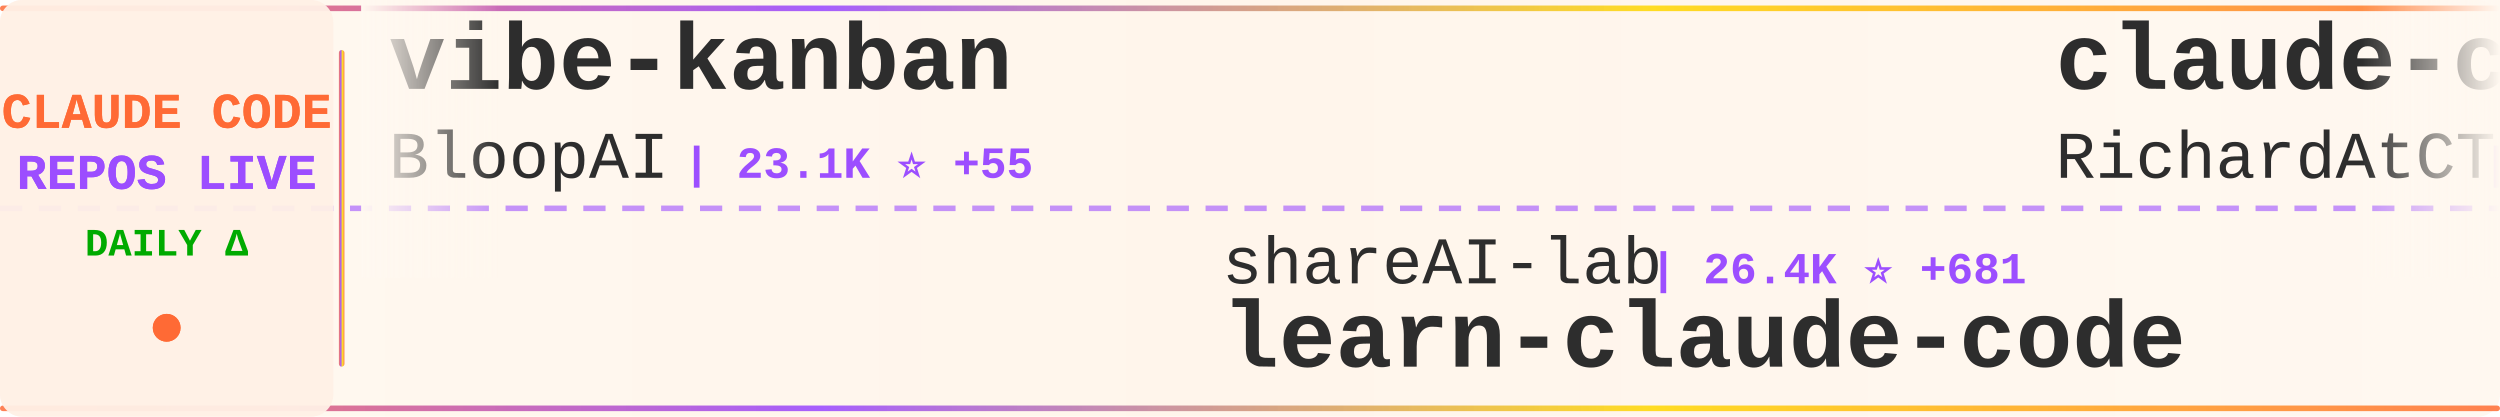
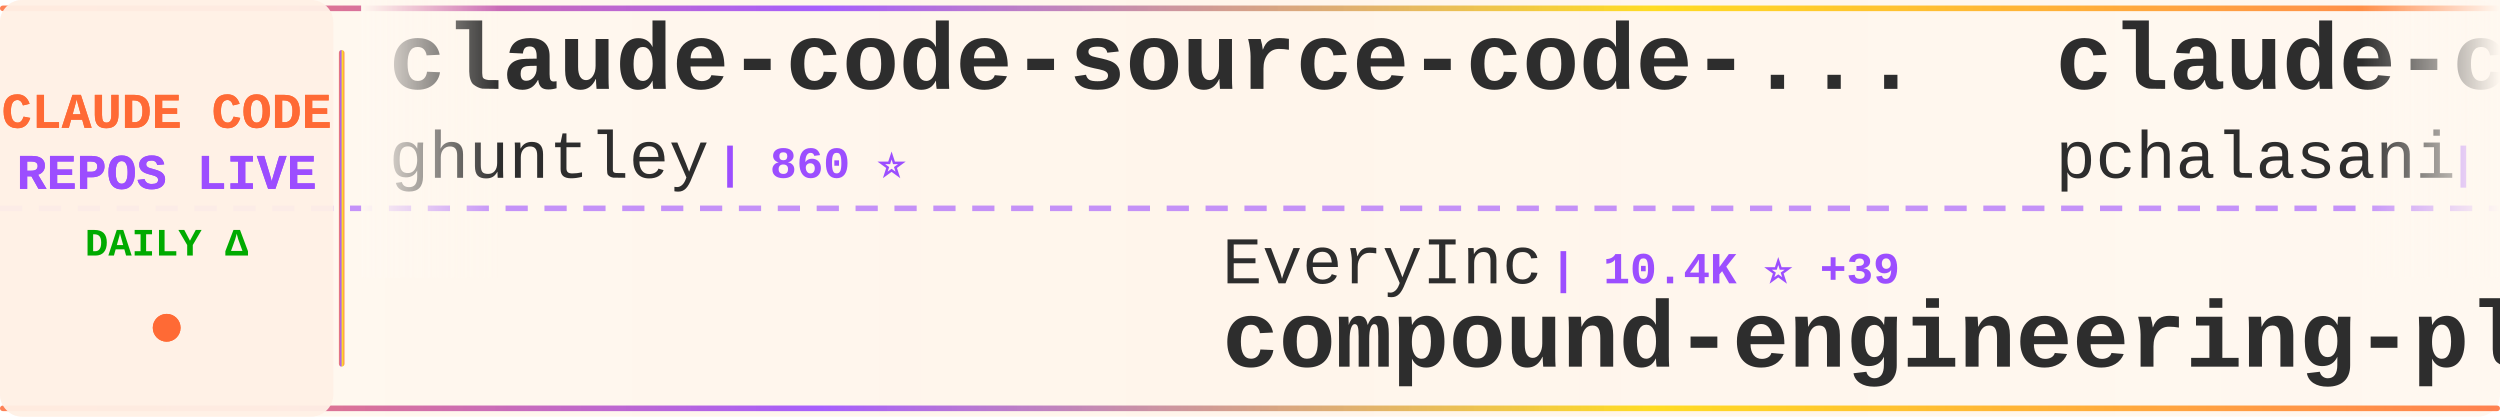
<svg xmlns="http://www.w3.org/2000/svg" width="900" height="150">
  <defs>
    <linearGradient id="tickerBg" x1="0%" y1="0%" x2="100%" y2="0%">
      <stop offset="0%" style="stop-color:#fff8f0;stop-opacity:0.98" />
      <stop offset="50%" style="stop-color:#fff5eb;stop-opacity:1" />
      <stop offset="100%" style="stop-color:#fff8f0;stop-opacity:0.98" />
    </linearGradient>
    <linearGradient id="borderGrad" x1="0%" y1="0%" x2="100%" y2="0%">
      <stop offset="0%" style="stop-color:#FF6B35;stop-opacity:0.85">
        <animate attributeName="stop-opacity" values="0.85;1;0.85" dur="2s" repeatCount="indefinite" />
      </stop>
      <stop offset="33%" style="stop-color:#9C4EFF;stop-opacity:0.9">
        <animate attributeName="stop-opacity" values="0.9;1;0.9" dur="2.2s" repeatCount="indefinite" />
      </stop>
      <stop offset="66%" style="stop-color:#FFD700;stop-opacity:0.85">
        <animate attributeName="stop-opacity" values="0.85;1;0.85" dur="1.8s" repeatCount="indefinite" />
      </stop>
      <stop offset="100%" style="stop-color:#FF6B35;stop-opacity:0.85">
        <animate attributeName="stop-opacity" values="0.85;1;0.85" dur="2s" repeatCount="indefinite" />
      </stop>
    </linearGradient>
    <filter id="textGlow">
      <feGaussianBlur stdDeviation="0.15" result="coloredBlur" />
      <feMerge>
        <feMergeNode in="coloredBlur" />
        <feMergeNode in="SourceGraphic" />
      </feMerge>
    </filter>
    <filter id="metricGlow">
      <feGaussianBlur stdDeviation="0.2" result="coloredBlur" />
      <feMerge>
        <feMergeNode in="coloredBlur" />
        <feMergeNode in="SourceGraphic" />
      </feMerge>
    </filter>
    <linearGradient id="leftFade" x1="0%" y1="0%" x2="100%" y2="0%">
      <stop offset="0%" style="stop-color:#fff8f0;stop-opacity:1" />
      <stop offset="100%" style="stop-color:#fff8f0;stop-opacity:0" />
    </linearGradient>
    <linearGradient id="rightFade" x1="0%" y1="0%" x2="100%" y2="0%">
      <stop offset="0%" style="stop-color:#fff8f0;stop-opacity:0" />
      <stop offset="100%" style="stop-color:#fff8f0;stop-opacity:1" />
    </linearGradient>
  </defs>
  <rect width="900" height="150" fill="url(#tickerBg)" rx="8" />
  <rect x="0" y="2" width="900" height="2" fill="url(#borderGrad)" rx="1" />
  <rect x="0" y="146" width="900" height="2" fill="url(#borderGrad)" rx="1" />
  <line x1="0" y1="75" x2="900" y2="75" stroke="#9C4EFF" stroke-width="2" stroke-dasharray="8 6" opacity="0.6" />
  <rect x="0" y="0" width="120" height="150" fill="#fff0e6" opacity="0.95" rx="8" />
  <text x="60" y="46" font-family="'Courier New', monospace" font-size="18" font-weight="bold" fill="#FF6B35" text-anchor="middle" filter="url(#textGlow)">
    CLAUDE CODE
  </text>
  <text x="60" y="68" font-family="'Courier New', monospace" font-size="18" font-weight="bold" fill="#9C4EFF" text-anchor="middle" filter="url(#textGlow)">
    REPOS LIVE
  </text>
  <text x="60" y="92" font-family="'Courier New', monospace" font-size="14" font-weight="bold" fill="#00aa00" text-anchor="middle">
    DAILY Δ
  </text>
  <circle cx="60" cy="118" r="5" fill="#FF6B35" filter="url(#metricGlow)">
    <animate attributeName="r" values="4;6;4" dur="1.5s" repeatCount="indefinite" />
    <animate attributeName="opacity" values="0.6;1;0.6" dur="1.5s" repeatCount="indefinite" />
  </circle>
  <rect x="122" y="18" width="2" height="114" fill="url(#borderGrad)" rx="1" />
  <clipPath id="tickerClip">
    <rect x="130" y="0" width="770" height="150" />
  </clipPath>
  <g clip-path="url(#tickerClip)">
    <g id="tickerItems">
      <animateTransform attributeName="transform" attributeType="XML" type="translate" from="0 0" to="-3000 0" dur="54s" repeatCount="indefinite" />
      <g transform="translate(0, 0)">
-         <text x="140" y="32" font-family="'Courier New', monospace" font-size="34" font-weight="bold" fill="#2d2d2d">vibe-kanban</text>
-         <text x="140" y="64" font-family="'Courier New', monospace" font-size="24" font-weight="normal" fill="#2d2d2d" opacity="1.0">BloopAI</text>
-         <text x="246" y="64" font-family="'Courier New', monospace" font-size="16" font-weight="bold" fill="#9C4EFF"> | 23.1K ⭐ +55</text>
+         <text x="140" y="32" font-family="'Courier New', monospace" font-size="34" font-weight="bold" fill="#2d2d2d">claude-code-source-code-...</text>
+         <text x="140" y="64" font-family="'Courier New', monospace" font-size="24" font-weight="normal" fill="#2d2d2d" opacity="1.0">ghuntley</text>
+         <text x="258" y="64" font-family="'Courier New', monospace" font-size="16" font-weight="bold" fill="#9C4EFF"> | 860 ⭐</text>
      </g>
      <g transform="translate(300, 0)">
-         <text x="140" y="102" font-family="'Courier New', monospace" font-size="24" font-weight="normal" fill="#2d2d2d" opacity="1.0">shareAI-lab</text>
-         <text x="294" y="102" font-family="'Courier New', monospace" font-size="16" font-weight="bold" fill="#9C4EFF"> | 26.4K ⭐ +681</text>
-         <text x="140" y="132" font-family="'Courier New', monospace" font-size="34" font-weight="bold" fill="#2d2d2d">learn-claude-code</text>
+         <text x="140" y="102" font-family="'Courier New', monospace" font-size="24" font-weight="normal" fill="#2d2d2d" opacity="1.0">EveryInc</text>
+         <text x="258" y="102" font-family="'Courier New', monospace" font-size="16" font-weight="bold" fill="#9C4EFF"> | 10.4K ⭐ +39</text>
+         <text x="140" y="132" font-family="'Courier New', monospace" font-size="34" font-weight="bold" fill="#2d2d2d">compound-engineering-plu...</text>
      </g>
      <g transform="translate(600, 0)">
+         <text x="140" y="32" font-family="'Courier New', monospace" font-size="34" font-weight="bold" fill="#2d2d2d">claude-code-tools</text>
+         <text x="140" y="64" font-family="'Courier New', monospace" font-size="24" font-weight="normal" fill="#2d2d2d" opacity="1.0">pchalasani</text>
+         <text x="282" y="64" font-family="'Courier New', monospace" font-size="16" font-weight="bold" fill="#9C4EFF"> | 1.6K ⭐ +1</text>
+       </g>
+       <g transform="translate(900, 0)">
+         <text x="140" y="102" font-family="'Courier New', monospace" font-size="24" font-weight="normal" fill="#2d2d2d" opacity="1.0">darcyegb</text>
+         <text x="258" y="102" font-family="'Courier New', monospace" font-size="16" font-weight="bold" fill="#9C4EFF"> | 591 ⭐ +1</text>
+         <text x="140" y="132" font-family="'Courier New', monospace" font-size="34" font-weight="bold" fill="#2d2d2d">ClaudeCodeAgents</text>
+       </g>
+       <g transform="translate(1200, 0)">
+         <text x="140" y="32" font-family="'Courier New', monospace" font-size="34" font-weight="bold" fill="#2d2d2d">claude-code-plugins-plus...</text>
+         <text x="140" y="64" font-family="'Courier New', monospace" font-size="24" font-weight="normal" fill="#2d2d2d" opacity="1.0">jeremylongshore</text>
+         <text x="342" y="64" font-family="'Courier New', monospace" font-size="16" font-weight="bold" fill="#9C4EFF"> | 1.6K ⭐ +4</text>
+       </g>
+       <g transform="translate(1500, 0)">
+         <text x="140" y="102" font-family="'Courier New', monospace" font-size="24" font-weight="normal" fill="#2d2d2d" opacity="1.0">zhukunpenglinyutong</text>
+         <text x="390" y="102" font-family="'Courier New', monospace" font-size="16" font-weight="bold" fill="#9C4EFF"> | 1.7K ⭐ +47</text>
+         <text x="140" y="132" font-family="'Courier New', monospace" font-size="34" font-weight="bold" fill="#2d2d2d">idea-claude-code-gui</text>
+       </g>
+       <g transform="translate(1800, 0)">
        <text x="140" y="32" font-family="'Courier New', monospace" font-size="34" font-weight="bold" fill="#2d2d2d">claude-code-telegram</text>
        <text x="140" y="64" font-family="'Courier New', monospace" font-size="24" font-weight="normal" fill="#2d2d2d" opacity="1.0">RichardAtCT</text>
        <text x="294" y="64" font-family="'Courier New', monospace" font-size="16" font-weight="bold" fill="#9C4EFF"> | 2.1K ⭐ +14</text>
      </g>
-       <g transform="translate(900, 0)">
-         <text x="140" y="102" font-family="'Courier New', monospace" font-size="24" font-weight="normal" fill="#2d2d2d" opacity="1.0">ChrisWiles</text>
-         <text x="282" y="102" font-family="'Courier New', monospace" font-size="16" font-weight="bold" fill="#9C4EFF"> | 5.5K ⭐ +8</text>
-         <text x="140" y="132" font-family="'Courier New', monospace" font-size="34" font-weight="bold" fill="#2d2d2d">claude-code-showcase</text>
-       </g>
-       <g transform="translate(1200, 0)">
-         <text x="140" y="32" font-family="'Courier New', monospace" font-size="34" font-weight="bold" fill="#2d2d2d">get-shit-done</text>
-         <text x="140" y="64" font-family="'Courier New', monospace" font-size="24" font-weight="normal" fill="#2d2d2d" opacity="1.0">gsd-build</text>
-         <text x="270" y="64" font-family="'Courier New', monospace" font-size="16" font-weight="bold" fill="#9C4EFF"> | 29.7K ⭐ +674</text>
-       </g>
-       <g transform="translate(1500, 0)">
-         <text x="140" y="102" font-family="'Courier New', monospace" font-size="24" font-weight="normal" fill="#2d2d2d" opacity="1.0">github</text>
-         <text x="234" y="102" font-family="'Courier New', monospace" font-size="16" font-weight="bold" fill="#9C4EFF"> | 76.6K ⭐ +326</text>
-         <text x="140" y="132" font-family="'Courier New', monospace" font-size="34" font-weight="bold" fill="#2d2d2d">spec-kit</text>
-       </g>
-       <g transform="translate(1800, 0)">
-         <text x="140" y="32" font-family="'Courier New', monospace" font-size="34" font-weight="bold" fill="#2d2d2d">claude-code-my-workflow</text>
-         <text x="140" y="64" font-family="'Courier New', monospace" font-size="24" font-weight="normal" fill="#2d2d2d" opacity="1.0">pedrohcgs</text>
-         <text x="270" y="64" font-family="'Courier New', monospace" font-size="16" font-weight="bold" fill="#9C4EFF"> | 627 ⭐ +9</text>
-       </g>
      <g transform="translate(2100, 0)">
        <text x="140" y="102" font-family="'Courier New', monospace" font-size="24" font-weight="normal" fill="#2d2d2d" opacity="1.0">KimYx0207</text>
-         <text x="270" y="102" font-family="'Courier New', monospace" font-size="16" font-weight="bold" fill="#9C4EFF"> | 2.0K ⭐ +38</text>
+         <text x="270" y="102" font-family="'Courier New', monospace" font-size="16" font-weight="bold" fill="#9C4EFF"> | 2.0K ⭐ +31</text>
        <text x="140" y="132" font-family="'Courier New', monospace" font-size="34" font-weight="bold" fill="#2d2d2d">Claude-Code-x-OpenClaw-G...</text>
      </g>
      <g transform="translate(2400, 0)">
-         <text x="140" y="32" font-family="'Courier New', monospace" font-size="34" font-weight="bold" fill="#2d2d2d">claude-code-hooks-multi-...</text>
-         <text x="140" y="64" font-family="'Courier New', monospace" font-size="24" font-weight="normal" fill="#2d2d2d" opacity="1.0">disler</text>
-         <text x="234" y="64" font-family="'Courier New', monospace" font-size="16" font-weight="bold" fill="#9C4EFF"> | 1.3K ⭐ +3</text>
+         <text x="140" y="32" font-family="'Courier New', monospace" font-size="34" font-weight="bold" fill="#2d2d2d">claude-code-webui</text>
+         <text x="140" y="64" font-family="'Courier New', monospace" font-size="24" font-weight="normal" fill="#2d2d2d" opacity="1.0">sugyan</text>
+         <text x="234" y="64" font-family="'Courier New', monospace" font-size="16" font-weight="bold" fill="#9C4EFF"> | 961 ⭐ +2</text>
      </g>
      <g transform="translate(2700, 0)">
-         <text x="140" y="102" font-family="'Courier New', monospace" font-size="24" font-weight="normal" fill="#2d2d2d" opacity="1.0">zebbern</text>
-         <text x="246" y="102" font-family="'Courier New', monospace" font-size="16" font-weight="bold" fill="#9C4EFF"> | 3.6K ⭐ +7</text>
-         <text x="140" y="132" font-family="'Courier New', monospace" font-size="34" font-weight="bold" fill="#2d2d2d">claude-code-guide</text>
+         <text x="140" y="102" font-family="'Courier New', monospace" font-size="24" font-weight="normal" fill="#2d2d2d" opacity="1.0">https-deeplearning-ai</text>
+         <text x="414" y="102" font-family="'Courier New', monospace" font-size="16" font-weight="bold" fill="#9C4EFF"> | 449 ⭐</text>
+         <text x="140" y="132" font-family="'Courier New', monospace" font-size="34" font-weight="bold" fill="#2d2d2d">sc-claude-code-files</text>
      </g>
      <g transform="translate(3000, 0)">
-         <text x="140" y="32" font-family="'Courier New', monospace" font-size="34" font-weight="bold" fill="#2d2d2d">vibe-kanban</text>
-         <text x="140" y="64" font-family="'Courier New', monospace" font-size="24" font-weight="normal" fill="#2d2d2d" opacity="1.0">BloopAI</text>
-         <text x="246" y="64" font-family="'Courier New', monospace" font-size="16" font-weight="bold" fill="#9C4EFF"> | 23.1K ⭐ +55</text>
+         <text x="140" y="32" font-family="'Courier New', monospace" font-size="34" font-weight="bold" fill="#2d2d2d">claude-code-source-code-...</text>
+         <text x="140" y="64" font-family="'Courier New', monospace" font-size="24" font-weight="normal" fill="#2d2d2d" opacity="1.0">ghuntley</text>
+         <text x="258" y="64" font-family="'Courier New', monospace" font-size="16" font-weight="bold" fill="#9C4EFF"> | 860 ⭐</text>
      </g>
      <g transform="translate(3300, 0)">
-         <text x="140" y="102" font-family="'Courier New', monospace" font-size="24" font-weight="normal" fill="#2d2d2d" opacity="1.0">shareAI-lab</text>
-         <text x="294" y="102" font-family="'Courier New', monospace" font-size="16" font-weight="bold" fill="#9C4EFF"> | 26.4K ⭐ +681</text>
-         <text x="140" y="132" font-family="'Courier New', monospace" font-size="34" font-weight="bold" fill="#2d2d2d">learn-claude-code</text>
+         <text x="140" y="102" font-family="'Courier New', monospace" font-size="24" font-weight="normal" fill="#2d2d2d" opacity="1.0">EveryInc</text>
+         <text x="258" y="102" font-family="'Courier New', monospace" font-size="16" font-weight="bold" fill="#9C4EFF"> | 10.4K ⭐ +39</text>
+         <text x="140" y="132" font-family="'Courier New', monospace" font-size="34" font-weight="bold" fill="#2d2d2d">compound-engineering-plu...</text>
      </g>
      <g transform="translate(3600, 0)">
-         <text x="140" y="32" font-family="'Courier New', monospace" font-size="34" font-weight="bold" fill="#2d2d2d">claude-code-telegram</text>
-         <text x="140" y="64" font-family="'Courier New', monospace" font-size="24" font-weight="normal" fill="#2d2d2d" opacity="1.0">RichardAtCT</text>
-         <text x="294" y="64" font-family="'Courier New', monospace" font-size="16" font-weight="bold" fill="#9C4EFF"> | 2.1K ⭐ +14</text>
+         <text x="140" y="32" font-family="'Courier New', monospace" font-size="34" font-weight="bold" fill="#2d2d2d">claude-code-tools</text>
+         <text x="140" y="64" font-family="'Courier New', monospace" font-size="24" font-weight="normal" fill="#2d2d2d" opacity="1.0">pchalasani</text>
+         <text x="282" y="64" font-family="'Courier New', monospace" font-size="16" font-weight="bold" fill="#9C4EFF"> | 1.6K ⭐ +1</text>
      </g>
      <g transform="translate(3900, 0)">
-         <text x="140" y="102" font-family="'Courier New', monospace" font-size="24" font-weight="normal" fill="#2d2d2d" opacity="1.0">ChrisWiles</text>
-         <text x="282" y="102" font-family="'Courier New', monospace" font-size="16" font-weight="bold" fill="#9C4EFF"> | 5.5K ⭐ +8</text>
-         <text x="140" y="132" font-family="'Courier New', monospace" font-size="34" font-weight="bold" fill="#2d2d2d">claude-code-showcase</text>
+         <text x="140" y="102" font-family="'Courier New', monospace" font-size="24" font-weight="normal" fill="#2d2d2d" opacity="1.0">darcyegb</text>
+         <text x="258" y="102" font-family="'Courier New', monospace" font-size="16" font-weight="bold" fill="#9C4EFF"> | 591 ⭐ +1</text>
+         <text x="140" y="132" font-family="'Courier New', monospace" font-size="34" font-weight="bold" fill="#2d2d2d">ClaudeCodeAgents</text>
      </g>
    </g>
  </g>
  <rect x="130" y="0" width="50" height="100" fill="url(#leftFade)" />
  <rect x="850" y="0" width="50" height="100" fill="url(#rightFade)" />
</svg>
